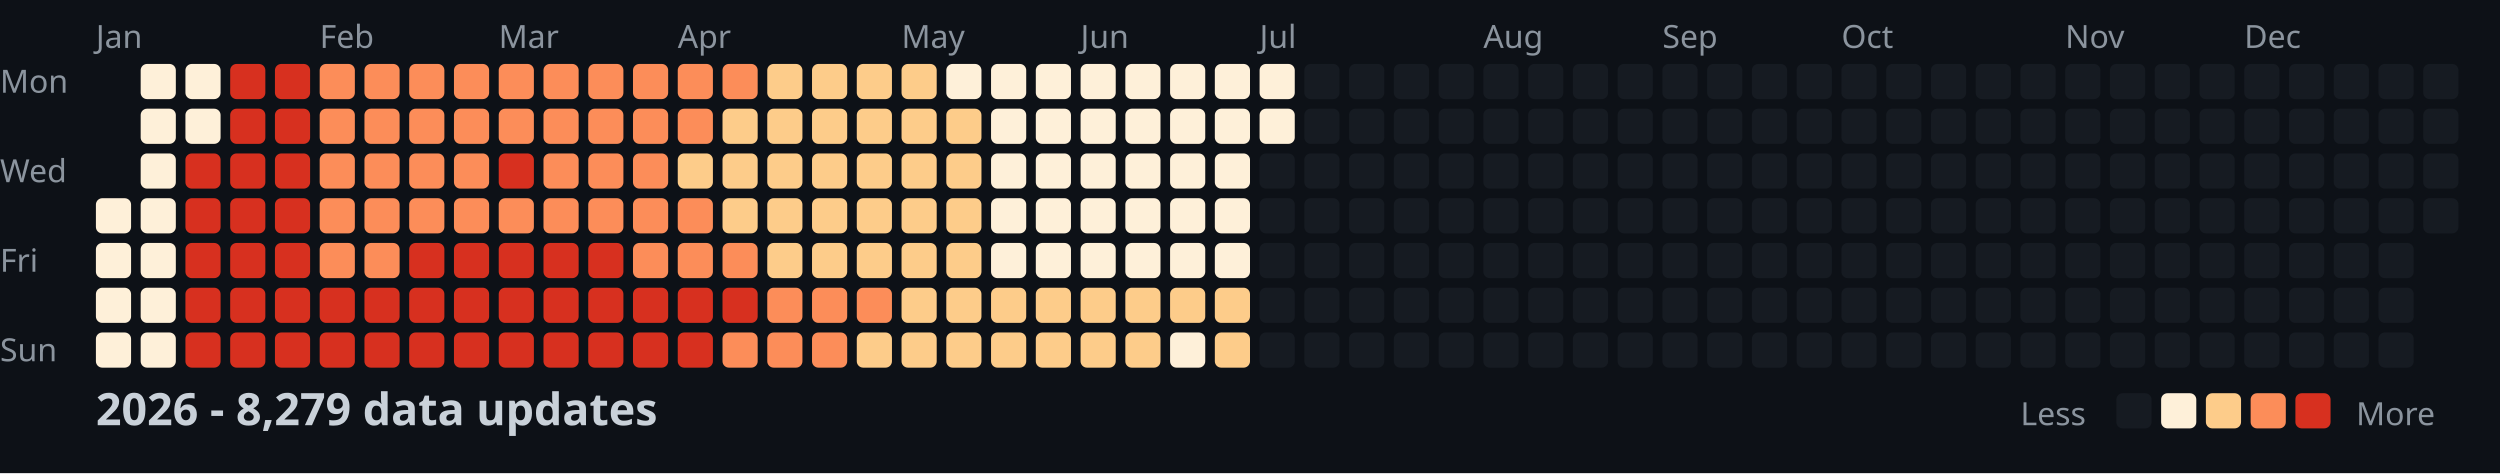
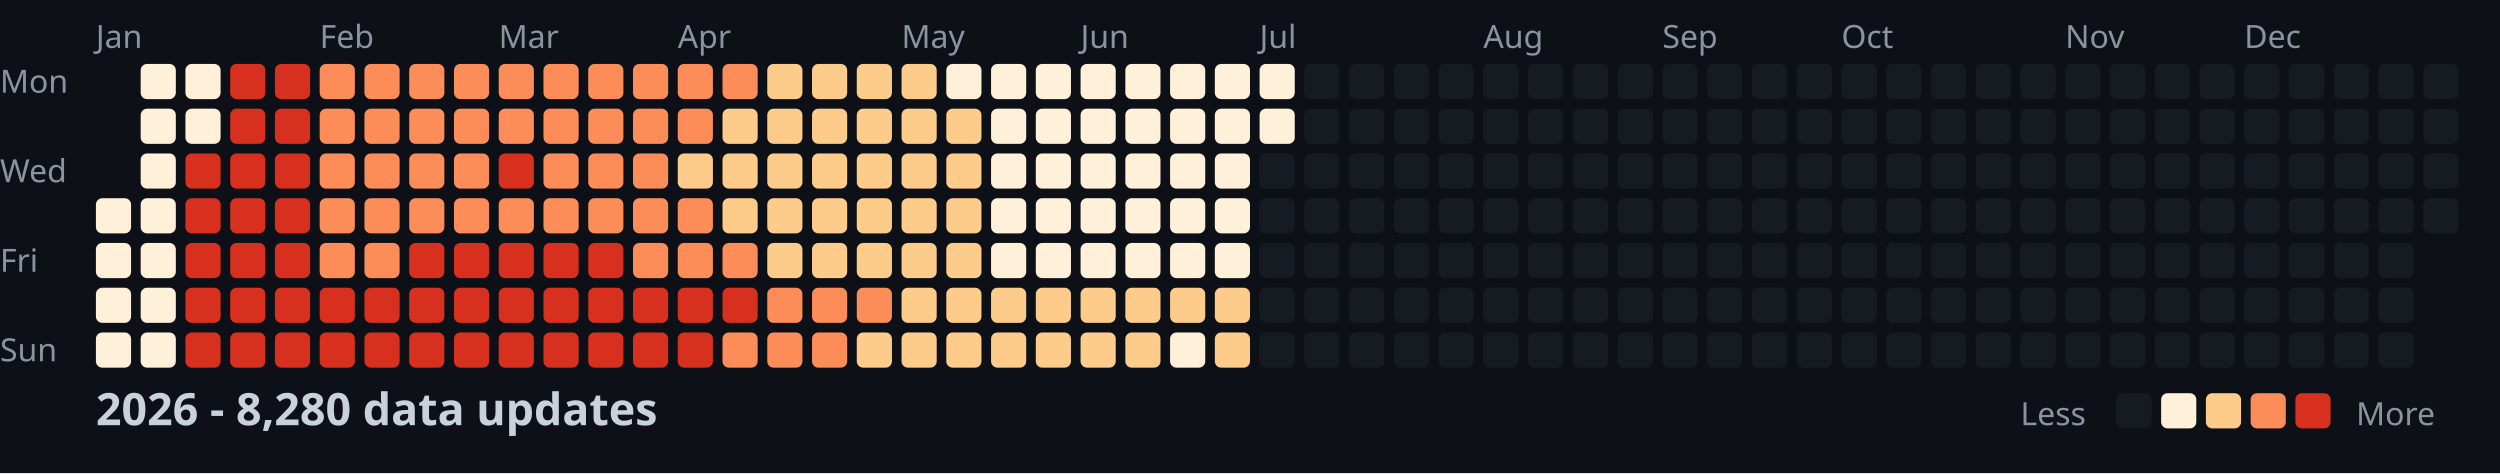
<svg xmlns="http://www.w3.org/2000/svg" width="782" height="148">
  <style>
    .month { font: 10px sans-serif; fill: #8b949e; }
    .day { font: 10px sans-serif; fill: #8b949e; }
    .title { font: bold 14px sans-serif; fill: #c9d1d9; }
    .legend { font: 10px sans-serif; fill: #8b949e; }
  </style>
  <rect width="100%" height="100%" fill="#0d1117" />
  <text x="0" y="29" class="day">Mon</text>
  <text x="0" y="57" class="day">Wed</text>
  <text x="0" y="85" class="day">Fri</text>
  <text x="0" y="113" class="day">Sun</text>
  <text x="30" y="15" class="month">Jan</text>
  <text x="100" y="15" class="month">Feb</text>
  <text x="156" y="15" class="month">Mar</text>
  <text x="212" y="15" class="month">Apr</text>
  <text x="282" y="15" class="month">May</text>
  <text x="338" y="15" class="month">Jun</text>
  <text x="394" y="15" class="month">Jul</text>
  <text x="464" y="15" class="month">Aug</text>
  <text x="520" y="15" class="month">Sep</text>
  <text x="576" y="15" class="month">Oct</text>
  <text x="646" y="15" class="month">Nov</text>
  <text x="702" y="15" class="month">Dec</text>
  <rect x="30" y="62" width="11" height="11" fill="#fef0d9" rx="2" />
  <rect x="30" y="76" width="11" height="11" fill="#fef0d9" rx="2" />
  <rect x="30" y="90" width="11" height="11" fill="#fef0d9" rx="2" />
  <rect x="30" y="104" width="11" height="11" fill="#fef0d9" rx="2" />
  <rect x="44" y="20" width="11" height="11" fill="#fef0d9" rx="2" />
  <rect x="44" y="34" width="11" height="11" fill="#fef0d9" rx="2" />
  <rect x="44" y="48" width="11" height="11" fill="#fef0d9" rx="2" />
  <rect x="44" y="62" width="11" height="11" fill="#fef0d9" rx="2" />
  <rect x="44" y="76" width="11" height="11" fill="#fef0d9" rx="2" />
  <rect x="44" y="90" width="11" height="11" fill="#fef0d9" rx="2" />
  <rect x="44" y="104" width="11" height="11" fill="#fef0d9" rx="2" />
  <rect x="58" y="20" width="11" height="11" fill="#fef0d9" rx="2" />
  <rect x="58" y="34" width="11" height="11" fill="#fef0d9" rx="2" />
  <rect x="58" y="48" width="11" height="11" fill="#d7301f" rx="2" />
  <rect x="58" y="62" width="11" height="11" fill="#d7301f" rx="2" />
  <rect x="58" y="76" width="11" height="11" fill="#d7301f" rx="2" />
  <rect x="58" y="90" width="11" height="11" fill="#d7301f" rx="2" />
  <rect x="58" y="104" width="11" height="11" fill="#d7301f" rx="2" />
  <rect x="72" y="20" width="11" height="11" fill="#d7301f" rx="2" />
  <rect x="72" y="34" width="11" height="11" fill="#d7301f" rx="2" />
  <rect x="72" y="48" width="11" height="11" fill="#d7301f" rx="2" />
  <rect x="72" y="62" width="11" height="11" fill="#d7301f" rx="2" />
  <rect x="72" y="76" width="11" height="11" fill="#d7301f" rx="2" />
  <rect x="72" y="90" width="11" height="11" fill="#d7301f" rx="2" />
  <rect x="72" y="104" width="11" height="11" fill="#d7301f" rx="2" />
  <rect x="86" y="20" width="11" height="11" fill="#d7301f" rx="2" />
  <rect x="86" y="34" width="11" height="11" fill="#d7301f" rx="2" />
  <rect x="86" y="48" width="11" height="11" fill="#d7301f" rx="2" />
  <rect x="86" y="62" width="11" height="11" fill="#d7301f" rx="2" />
  <rect x="86" y="76" width="11" height="11" fill="#d7301f" rx="2" />
  <rect x="86" y="90" width="11" height="11" fill="#d7301f" rx="2" />
  <rect x="86" y="104" width="11" height="11" fill="#d7301f" rx="2" />
  <rect x="100" y="20" width="11" height="11" fill="#fc8d59" rx="2" />
  <rect x="100" y="34" width="11" height="11" fill="#fc8d59" rx="2" />
  <rect x="100" y="48" width="11" height="11" fill="#fc8d59" rx="2" />
  <rect x="100" y="62" width="11" height="11" fill="#fc8d59" rx="2" />
  <rect x="100" y="76" width="11" height="11" fill="#fc8d59" rx="2" />
  <rect x="100" y="90" width="11" height="11" fill="#d7301f" rx="2" />
  <rect x="100" y="104" width="11" height="11" fill="#d7301f" rx="2" />
  <rect x="114" y="20" width="11" height="11" fill="#fc8d59" rx="2" />
  <rect x="114" y="34" width="11" height="11" fill="#fc8d59" rx="2" />
  <rect x="114" y="48" width="11" height="11" fill="#fc8d59" rx="2" />
  <rect x="114" y="62" width="11" height="11" fill="#fc8d59" rx="2" />
  <rect x="114" y="76" width="11" height="11" fill="#fc8d59" rx="2" />
  <rect x="114" y="90" width="11" height="11" fill="#d7301f" rx="2" />
  <rect x="114" y="104" width="11" height="11" fill="#d7301f" rx="2" />
  <rect x="128" y="20" width="11" height="11" fill="#fc8d59" rx="2" />
  <rect x="128" y="34" width="11" height="11" fill="#fc8d59" rx="2" />
  <rect x="128" y="48" width="11" height="11" fill="#fc8d59" rx="2" />
  <rect x="128" y="62" width="11" height="11" fill="#fc8d59" rx="2" />
  <rect x="128" y="76" width="11" height="11" fill="#d7301f" rx="2" />
  <rect x="128" y="90" width="11" height="11" fill="#d7301f" rx="2" />
  <rect x="128" y="104" width="11" height="11" fill="#d7301f" rx="2" />
  <rect x="142" y="20" width="11" height="11" fill="#fc8d59" rx="2" />
  <rect x="142" y="34" width="11" height="11" fill="#fc8d59" rx="2" />
  <rect x="142" y="48" width="11" height="11" fill="#fc8d59" rx="2" />
  <rect x="142" y="62" width="11" height="11" fill="#fc8d59" rx="2" />
  <rect x="142" y="76" width="11" height="11" fill="#d7301f" rx="2" />
  <rect x="142" y="90" width="11" height="11" fill="#d7301f" rx="2" />
  <rect x="142" y="104" width="11" height="11" fill="#d7301f" rx="2" />
  <rect x="156" y="20" width="11" height="11" fill="#fc8d59" rx="2" />
  <rect x="156" y="34" width="11" height="11" fill="#fc8d59" rx="2" />
  <rect x="156" y="48" width="11" height="11" fill="#d7301f" rx="2" />
  <rect x="156" y="62" width="11" height="11" fill="#fc8d59" rx="2" />
  <rect x="156" y="76" width="11" height="11" fill="#d7301f" rx="2" />
  <rect x="156" y="90" width="11" height="11" fill="#d7301f" rx="2" />
  <rect x="156" y="104" width="11" height="11" fill="#d7301f" rx="2" />
  <rect x="170" y="20" width="11" height="11" fill="#fc8d59" rx="2" />
  <rect x="170" y="34" width="11" height="11" fill="#fc8d59" rx="2" />
  <rect x="170" y="48" width="11" height="11" fill="#fc8d59" rx="2" />
  <rect x="170" y="62" width="11" height="11" fill="#fc8d59" rx="2" />
  <rect x="170" y="76" width="11" height="11" fill="#d7301f" rx="2" />
  <rect x="170" y="90" width="11" height="11" fill="#d7301f" rx="2" />
  <rect x="170" y="104" width="11" height="11" fill="#d7301f" rx="2" />
  <rect x="184" y="20" width="11" height="11" fill="#fc8d59" rx="2" />
  <rect x="184" y="34" width="11" height="11" fill="#fc8d59" rx="2" />
  <rect x="184" y="48" width="11" height="11" fill="#fc8d59" rx="2" />
  <rect x="184" y="62" width="11" height="11" fill="#fc8d59" rx="2" />
  <rect x="184" y="76" width="11" height="11" fill="#d7301f" rx="2" />
  <rect x="184" y="90" width="11" height="11" fill="#d7301f" rx="2" />
  <rect x="184" y="104" width="11" height="11" fill="#d7301f" rx="2" />
  <rect x="198" y="20" width="11" height="11" fill="#fc8d59" rx="2" />
  <rect x="198" y="34" width="11" height="11" fill="#fc8d59" rx="2" />
  <rect x="198" y="48" width="11" height="11" fill="#fc8d59" rx="2" />
  <rect x="198" y="62" width="11" height="11" fill="#fc8d59" rx="2" />
  <rect x="198" y="76" width="11" height="11" fill="#fc8d59" rx="2" />
  <rect x="198" y="90" width="11" height="11" fill="#d7301f" rx="2" />
  <rect x="198" y="104" width="11" height="11" fill="#d7301f" rx="2" />
  <rect x="212" y="20" width="11" height="11" fill="#fc8d59" rx="2" />
  <rect x="212" y="34" width="11" height="11" fill="#fc8d59" rx="2" />
  <rect x="212" y="48" width="11" height="11" fill="#fdcc8a" rx="2" />
  <rect x="212" y="62" width="11" height="11" fill="#fc8d59" rx="2" />
  <rect x="212" y="76" width="11" height="11" fill="#fc8d59" rx="2" />
  <rect x="212" y="90" width="11" height="11" fill="#d7301f" rx="2" />
  <rect x="212" y="104" width="11" height="11" fill="#d7301f" rx="2" />
  <rect x="226" y="20" width="11" height="11" fill="#fc8d59" rx="2" />
  <rect x="226" y="34" width="11" height="11" fill="#fdcc8a" rx="2" />
  <rect x="226" y="48" width="11" height="11" fill="#fdcc8a" rx="2" />
  <rect x="226" y="62" width="11" height="11" fill="#fdcc8a" rx="2" />
  <rect x="226" y="76" width="11" height="11" fill="#fc8d59" rx="2" />
  <rect x="226" y="90" width="11" height="11" fill="#d7301f" rx="2" />
  <rect x="226" y="104" width="11" height="11" fill="#fc8d59" rx="2" />
  <rect x="240" y="20" width="11" height="11" fill="#fdcc8a" rx="2" />
  <rect x="240" y="34" width="11" height="11" fill="#fdcc8a" rx="2" />
  <rect x="240" y="48" width="11" height="11" fill="#fdcc8a" rx="2" />
  <rect x="240" y="62" width="11" height="11" fill="#fdcc8a" rx="2" />
  <rect x="240" y="76" width="11" height="11" fill="#fdcc8a" rx="2" />
  <rect x="240" y="90" width="11" height="11" fill="#fc8d59" rx="2" />
  <rect x="240" y="104" width="11" height="11" fill="#fc8d59" rx="2" />
  <rect x="254" y="20" width="11" height="11" fill="#fdcc8a" rx="2" />
  <rect x="254" y="34" width="11" height="11" fill="#fdcc8a" rx="2" />
  <rect x="254" y="48" width="11" height="11" fill="#fdcc8a" rx="2" />
  <rect x="254" y="62" width="11" height="11" fill="#fdcc8a" rx="2" />
  <rect x="254" y="76" width="11" height="11" fill="#fdcc8a" rx="2" />
  <rect x="254" y="90" width="11" height="11" fill="#fc8d59" rx="2" />
  <rect x="254" y="104" width="11" height="11" fill="#fc8d59" rx="2" />
  <rect x="268" y="20" width="11" height="11" fill="#fdcc8a" rx="2" />
  <rect x="268" y="34" width="11" height="11" fill="#fdcc8a" rx="2" />
  <rect x="268" y="48" width="11" height="11" fill="#fdcc8a" rx="2" />
  <rect x="268" y="62" width="11" height="11" fill="#fdcc8a" rx="2" />
  <rect x="268" y="76" width="11" height="11" fill="#fdcc8a" rx="2" />
  <rect x="268" y="90" width="11" height="11" fill="#fc8d59" rx="2" />
  <rect x="268" y="104" width="11" height="11" fill="#fdcc8a" rx="2" />
  <rect x="282" y="20" width="11" height="11" fill="#fdcc8a" rx="2" />
  <rect x="282" y="34" width="11" height="11" fill="#fdcc8a" rx="2" />
  <rect x="282" y="48" width="11" height="11" fill="#fdcc8a" rx="2" />
  <rect x="282" y="62" width="11" height="11" fill="#fdcc8a" rx="2" />
  <rect x="282" y="76" width="11" height="11" fill="#fdcc8a" rx="2" />
  <rect x="282" y="90" width="11" height="11" fill="#fdcc8a" rx="2" />
  <rect x="282" y="104" width="11" height="11" fill="#fdcc8a" rx="2" />
  <rect x="296" y="20" width="11" height="11" fill="#fef0d9" rx="2" />
  <rect x="296" y="34" width="11" height="11" fill="#fdcc8a" rx="2" />
  <rect x="296" y="48" width="11" height="11" fill="#fdcc8a" rx="2" />
  <rect x="296" y="62" width="11" height="11" fill="#fdcc8a" rx="2" />
  <rect x="296" y="76" width="11" height="11" fill="#fdcc8a" rx="2" />
  <rect x="296" y="90" width="11" height="11" fill="#fdcc8a" rx="2" />
  <rect x="296" y="104" width="11" height="11" fill="#fdcc8a" rx="2" />
  <rect x="310" y="20" width="11" height="11" fill="#fef0d9" rx="2" />
  <rect x="310" y="34" width="11" height="11" fill="#fef0d9" rx="2" />
  <rect x="310" y="48" width="11" height="11" fill="#fef0d9" rx="2" />
  <rect x="310" y="62" width="11" height="11" fill="#fef0d9" rx="2" />
  <rect x="310" y="76" width="11" height="11" fill="#fef0d9" rx="2" />
  <rect x="310" y="90" width="11" height="11" fill="#fdcc8a" rx="2" />
  <rect x="310" y="104" width="11" height="11" fill="#fdcc8a" rx="2" />
  <rect x="324" y="20" width="11" height="11" fill="#fef0d9" rx="2" />
  <rect x="324" y="34" width="11" height="11" fill="#fef0d9" rx="2" />
  <rect x="324" y="48" width="11" height="11" fill="#fef0d9" rx="2" />
  <rect x="324" y="62" width="11" height="11" fill="#fef0d9" rx="2" />
  <rect x="324" y="76" width="11" height="11" fill="#fef0d9" rx="2" />
  <rect x="324" y="90" width="11" height="11" fill="#fdcc8a" rx="2" />
  <rect x="324" y="104" width="11" height="11" fill="#fdcc8a" rx="2" />
  <rect x="338" y="20" width="11" height="11" fill="#fef0d9" rx="2" />
  <rect x="338" y="34" width="11" height="11" fill="#fef0d9" rx="2" />
  <rect x="338" y="48" width="11" height="11" fill="#fef0d9" rx="2" />
  <rect x="338" y="62" width="11" height="11" fill="#fef0d9" rx="2" />
  <rect x="338" y="76" width="11" height="11" fill="#fef0d9" rx="2" />
  <rect x="338" y="90" width="11" height="11" fill="#fdcc8a" rx="2" />
  <rect x="338" y="104" width="11" height="11" fill="#fdcc8a" rx="2" />
  <rect x="352" y="20" width="11" height="11" fill="#fef0d9" rx="2" />
  <rect x="352" y="34" width="11" height="11" fill="#fef0d9" rx="2" />
  <rect x="352" y="48" width="11" height="11" fill="#fef0d9" rx="2" />
  <rect x="352" y="62" width="11" height="11" fill="#fef0d9" rx="2" />
  <rect x="352" y="76" width="11" height="11" fill="#fef0d9" rx="2" />
  <rect x="352" y="90" width="11" height="11" fill="#fdcc8a" rx="2" />
  <rect x="352" y="104" width="11" height="11" fill="#fdcc8a" rx="2" />
  <rect x="366" y="20" width="11" height="11" fill="#fef0d9" rx="2" />
  <rect x="366" y="34" width="11" height="11" fill="#fef0d9" rx="2" />
  <rect x="366" y="48" width="11" height="11" fill="#fef0d9" rx="2" />
  <rect x="366" y="62" width="11" height="11" fill="#fef0d9" rx="2" />
  <rect x="366" y="76" width="11" height="11" fill="#fef0d9" rx="2" />
  <rect x="366" y="90" width="11" height="11" fill="#fdcc8a" rx="2" />
  <rect x="366" y="104" width="11" height="11" fill="#fef0d9" rx="2" />
  <rect x="380" y="20" width="11" height="11" fill="#fef0d9" rx="2" />
  <rect x="380" y="34" width="11" height="11" fill="#fef0d9" rx="2" />
  <rect x="380" y="48" width="11" height="11" fill="#fef0d9" rx="2" />
  <rect x="380" y="62" width="11" height="11" fill="#fef0d9" rx="2" />
  <rect x="380" y="76" width="11" height="11" fill="#fef0d9" rx="2" />
  <rect x="380" y="90" width="11" height="11" fill="#fdcc8a" rx="2" />
  <rect x="380" y="104" width="11" height="11" fill="#fdcc8a" rx="2" />
  <rect x="394" y="20" width="11" height="11" fill="#fef0d9" rx="2" />
  <rect x="394" y="34" width="11" height="11" fill="#fef0d9" rx="2" />
  <rect x="394" y="48" width="11" height="11" fill="#161b22" rx="2" />
  <rect x="394" y="62" width="11" height="11" fill="#161b22" rx="2" />
  <rect x="394" y="76" width="11" height="11" fill="#161b22" rx="2" />
  <rect x="394" y="90" width="11" height="11" fill="#161b22" rx="2" />
  <rect x="394" y="104" width="11" height="11" fill="#161b22" rx="2" />
  <rect x="408" y="20" width="11" height="11" fill="#161b22" rx="2" />
  <rect x="408" y="34" width="11" height="11" fill="#161b22" rx="2" />
  <rect x="408" y="48" width="11" height="11" fill="#161b22" rx="2" />
  <rect x="408" y="62" width="11" height="11" fill="#161b22" rx="2" />
  <rect x="408" y="76" width="11" height="11" fill="#161b22" rx="2" />
  <rect x="408" y="90" width="11" height="11" fill="#161b22" rx="2" />
  <rect x="408" y="104" width="11" height="11" fill="#161b22" rx="2" />
  <rect x="422" y="20" width="11" height="11" fill="#161b22" rx="2" />
  <rect x="422" y="34" width="11" height="11" fill="#161b22" rx="2" />
  <rect x="422" y="48" width="11" height="11" fill="#161b22" rx="2" />
  <rect x="422" y="62" width="11" height="11" fill="#161b22" rx="2" />
  <rect x="422" y="76" width="11" height="11" fill="#161b22" rx="2" />
  <rect x="422" y="90" width="11" height="11" fill="#161b22" rx="2" />
  <rect x="422" y="104" width="11" height="11" fill="#161b22" rx="2" />
  <rect x="436" y="20" width="11" height="11" fill="#161b22" rx="2" />
  <rect x="436" y="34" width="11" height="11" fill="#161b22" rx="2" />
  <rect x="436" y="48" width="11" height="11" fill="#161b22" rx="2" />
  <rect x="436" y="62" width="11" height="11" fill="#161b22" rx="2" />
  <rect x="436" y="76" width="11" height="11" fill="#161b22" rx="2" />
  <rect x="436" y="90" width="11" height="11" fill="#161b22" rx="2" />
  <rect x="436" y="104" width="11" height="11" fill="#161b22" rx="2" />
  <rect x="450" y="20" width="11" height="11" fill="#161b22" rx="2" />
  <rect x="450" y="34" width="11" height="11" fill="#161b22" rx="2" />
  <rect x="450" y="48" width="11" height="11" fill="#161b22" rx="2" />
  <rect x="450" y="62" width="11" height="11" fill="#161b22" rx="2" />
  <rect x="450" y="76" width="11" height="11" fill="#161b22" rx="2" />
  <rect x="450" y="90" width="11" height="11" fill="#161b22" rx="2" />
  <rect x="450" y="104" width="11" height="11" fill="#161b22" rx="2" />
  <rect x="464" y="20" width="11" height="11" fill="#161b22" rx="2" />
  <rect x="464" y="34" width="11" height="11" fill="#161b22" rx="2" />
  <rect x="464" y="48" width="11" height="11" fill="#161b22" rx="2" />
  <rect x="464" y="62" width="11" height="11" fill="#161b22" rx="2" />
  <rect x="464" y="76" width="11" height="11" fill="#161b22" rx="2" />
  <rect x="464" y="90" width="11" height="11" fill="#161b22" rx="2" />
  <rect x="464" y="104" width="11" height="11" fill="#161b22" rx="2" />
  <rect x="478" y="20" width="11" height="11" fill="#161b22" rx="2" />
  <rect x="478" y="34" width="11" height="11" fill="#161b22" rx="2" />
  <rect x="478" y="48" width="11" height="11" fill="#161b22" rx="2" />
  <rect x="478" y="62" width="11" height="11" fill="#161b22" rx="2" />
  <rect x="478" y="76" width="11" height="11" fill="#161b22" rx="2" />
  <rect x="478" y="90" width="11" height="11" fill="#161b22" rx="2" />
  <rect x="478" y="104" width="11" height="11" fill="#161b22" rx="2" />
  <rect x="492" y="20" width="11" height="11" fill="#161b22" rx="2" />
  <rect x="492" y="34" width="11" height="11" fill="#161b22" rx="2" />
  <rect x="492" y="48" width="11" height="11" fill="#161b22" rx="2" />
  <rect x="492" y="62" width="11" height="11" fill="#161b22" rx="2" />
  <rect x="492" y="76" width="11" height="11" fill="#161b22" rx="2" />
  <rect x="492" y="90" width="11" height="11" fill="#161b22" rx="2" />
  <rect x="492" y="104" width="11" height="11" fill="#161b22" rx="2" />
  <rect x="506" y="20" width="11" height="11" fill="#161b22" rx="2" />
  <rect x="506" y="34" width="11" height="11" fill="#161b22" rx="2" />
  <rect x="506" y="48" width="11" height="11" fill="#161b22" rx="2" />
  <rect x="506" y="62" width="11" height="11" fill="#161b22" rx="2" />
  <rect x="506" y="76" width="11" height="11" fill="#161b22" rx="2" />
  <rect x="506" y="90" width="11" height="11" fill="#161b22" rx="2" />
  <rect x="506" y="104" width="11" height="11" fill="#161b22" rx="2" />
  <rect x="520" y="20" width="11" height="11" fill="#161b22" rx="2" />
  <rect x="520" y="34" width="11" height="11" fill="#161b22" rx="2" />
  <rect x="520" y="48" width="11" height="11" fill="#161b22" rx="2" />
  <rect x="520" y="62" width="11" height="11" fill="#161b22" rx="2" />
  <rect x="520" y="76" width="11" height="11" fill="#161b22" rx="2" />
  <rect x="520" y="90" width="11" height="11" fill="#161b22" rx="2" />
  <rect x="520" y="104" width="11" height="11" fill="#161b22" rx="2" />
  <rect x="534" y="20" width="11" height="11" fill="#161b22" rx="2" />
  <rect x="534" y="34" width="11" height="11" fill="#161b22" rx="2" />
  <rect x="534" y="48" width="11" height="11" fill="#161b22" rx="2" />
  <rect x="534" y="62" width="11" height="11" fill="#161b22" rx="2" />
  <rect x="534" y="76" width="11" height="11" fill="#161b22" rx="2" />
  <rect x="534" y="90" width="11" height="11" fill="#161b22" rx="2" />
  <rect x="534" y="104" width="11" height="11" fill="#161b22" rx="2" />
  <rect x="548" y="20" width="11" height="11" fill="#161b22" rx="2" />
  <rect x="548" y="34" width="11" height="11" fill="#161b22" rx="2" />
  <rect x="548" y="48" width="11" height="11" fill="#161b22" rx="2" />
  <rect x="548" y="62" width="11" height="11" fill="#161b22" rx="2" />
  <rect x="548" y="76" width="11" height="11" fill="#161b22" rx="2" />
  <rect x="548" y="90" width="11" height="11" fill="#161b22" rx="2" />
  <rect x="548" y="104" width="11" height="11" fill="#161b22" rx="2" />
  <rect x="562" y="20" width="11" height="11" fill="#161b22" rx="2" />
  <rect x="562" y="34" width="11" height="11" fill="#161b22" rx="2" />
  <rect x="562" y="48" width="11" height="11" fill="#161b22" rx="2" />
  <rect x="562" y="62" width="11" height="11" fill="#161b22" rx="2" />
  <rect x="562" y="76" width="11" height="11" fill="#161b22" rx="2" />
  <rect x="562" y="90" width="11" height="11" fill="#161b22" rx="2" />
  <rect x="562" y="104" width="11" height="11" fill="#161b22" rx="2" />
  <rect x="576" y="20" width="11" height="11" fill="#161b22" rx="2" />
  <rect x="576" y="34" width="11" height="11" fill="#161b22" rx="2" />
  <rect x="576" y="48" width="11" height="11" fill="#161b22" rx="2" />
  <rect x="576" y="62" width="11" height="11" fill="#161b22" rx="2" />
  <rect x="576" y="76" width="11" height="11" fill="#161b22" rx="2" />
  <rect x="576" y="90" width="11" height="11" fill="#161b22" rx="2" />
  <rect x="576" y="104" width="11" height="11" fill="#161b22" rx="2" />
  <rect x="590" y="20" width="11" height="11" fill="#161b22" rx="2" />
  <rect x="590" y="34" width="11" height="11" fill="#161b22" rx="2" />
  <rect x="590" y="48" width="11" height="11" fill="#161b22" rx="2" />
  <rect x="590" y="62" width="11" height="11" fill="#161b22" rx="2" />
  <rect x="590" y="76" width="11" height="11" fill="#161b22" rx="2" />
  <rect x="590" y="90" width="11" height="11" fill="#161b22" rx="2" />
  <rect x="590" y="104" width="11" height="11" fill="#161b22" rx="2" />
  <rect x="604" y="20" width="11" height="11" fill="#161b22" rx="2" />
  <rect x="604" y="34" width="11" height="11" fill="#161b22" rx="2" />
  <rect x="604" y="48" width="11" height="11" fill="#161b22" rx="2" />
  <rect x="604" y="62" width="11" height="11" fill="#161b22" rx="2" />
  <rect x="604" y="76" width="11" height="11" fill="#161b22" rx="2" />
  <rect x="604" y="90" width="11" height="11" fill="#161b22" rx="2" />
  <rect x="604" y="104" width="11" height="11" fill="#161b22" rx="2" />
  <rect x="618" y="20" width="11" height="11" fill="#161b22" rx="2" />
  <rect x="618" y="34" width="11" height="11" fill="#161b22" rx="2" />
  <rect x="618" y="48" width="11" height="11" fill="#161b22" rx="2" />
  <rect x="618" y="62" width="11" height="11" fill="#161b22" rx="2" />
  <rect x="618" y="76" width="11" height="11" fill="#161b22" rx="2" />
  <rect x="618" y="90" width="11" height="11" fill="#161b22" rx="2" />
  <rect x="618" y="104" width="11" height="11" fill="#161b22" rx="2" />
  <rect x="632" y="20" width="11" height="11" fill="#161b22" rx="2" />
  <rect x="632" y="34" width="11" height="11" fill="#161b22" rx="2" />
  <rect x="632" y="48" width="11" height="11" fill="#161b22" rx="2" />
  <rect x="632" y="62" width="11" height="11" fill="#161b22" rx="2" />
  <rect x="632" y="76" width="11" height="11" fill="#161b22" rx="2" />
  <rect x="632" y="90" width="11" height="11" fill="#161b22" rx="2" />
  <rect x="632" y="104" width="11" height="11" fill="#161b22" rx="2" />
  <rect x="646" y="20" width="11" height="11" fill="#161b22" rx="2" />
  <rect x="646" y="34" width="11" height="11" fill="#161b22" rx="2" />
  <rect x="646" y="48" width="11" height="11" fill="#161b22" rx="2" />
  <rect x="646" y="62" width="11" height="11" fill="#161b22" rx="2" />
  <rect x="646" y="76" width="11" height="11" fill="#161b22" rx="2" />
  <rect x="646" y="90" width="11" height="11" fill="#161b22" rx="2" />
  <rect x="646" y="104" width="11" height="11" fill="#161b22" rx="2" />
  <rect x="660" y="20" width="11" height="11" fill="#161b22" rx="2" />
  <rect x="660" y="34" width="11" height="11" fill="#161b22" rx="2" />
  <rect x="660" y="48" width="11" height="11" fill="#161b22" rx="2" />
  <rect x="660" y="62" width="11" height="11" fill="#161b22" rx="2" />
  <rect x="660" y="76" width="11" height="11" fill="#161b22" rx="2" />
  <rect x="660" y="90" width="11" height="11" fill="#161b22" rx="2" />
  <rect x="660" y="104" width="11" height="11" fill="#161b22" rx="2" />
  <rect x="674" y="20" width="11" height="11" fill="#161b22" rx="2" />
  <rect x="674" y="34" width="11" height="11" fill="#161b22" rx="2" />
  <rect x="674" y="48" width="11" height="11" fill="#161b22" rx="2" />
  <rect x="674" y="62" width="11" height="11" fill="#161b22" rx="2" />
  <rect x="674" y="76" width="11" height="11" fill="#161b22" rx="2" />
  <rect x="674" y="90" width="11" height="11" fill="#161b22" rx="2" />
  <rect x="674" y="104" width="11" height="11" fill="#161b22" rx="2" />
  <rect x="688" y="20" width="11" height="11" fill="#161b22" rx="2" />
  <rect x="688" y="34" width="11" height="11" fill="#161b22" rx="2" />
  <rect x="688" y="48" width="11" height="11" fill="#161b22" rx="2" />
  <rect x="688" y="62" width="11" height="11" fill="#161b22" rx="2" />
  <rect x="688" y="76" width="11" height="11" fill="#161b22" rx="2" />
  <rect x="688" y="90" width="11" height="11" fill="#161b22" rx="2" />
  <rect x="688" y="104" width="11" height="11" fill="#161b22" rx="2" />
  <rect x="702" y="20" width="11" height="11" fill="#161b22" rx="2" />
  <rect x="702" y="34" width="11" height="11" fill="#161b22" rx="2" />
  <rect x="702" y="48" width="11" height="11" fill="#161b22" rx="2" />
  <rect x="702" y="62" width="11" height="11" fill="#161b22" rx="2" />
  <rect x="702" y="76" width="11" height="11" fill="#161b22" rx="2" />
  <rect x="702" y="90" width="11" height="11" fill="#161b22" rx="2" />
  <rect x="702" y="104" width="11" height="11" fill="#161b22" rx="2" />
  <rect x="716" y="20" width="11" height="11" fill="#161b22" rx="2" />
  <rect x="716" y="34" width="11" height="11" fill="#161b22" rx="2" />
  <rect x="716" y="48" width="11" height="11" fill="#161b22" rx="2" />
  <rect x="716" y="62" width="11" height="11" fill="#161b22" rx="2" />
  <rect x="716" y="76" width="11" height="11" fill="#161b22" rx="2" />
  <rect x="716" y="90" width="11" height="11" fill="#161b22" rx="2" />
  <rect x="716" y="104" width="11" height="11" fill="#161b22" rx="2" />
  <rect x="730" y="20" width="11" height="11" fill="#161b22" rx="2" />
  <rect x="730" y="34" width="11" height="11" fill="#161b22" rx="2" />
  <rect x="730" y="48" width="11" height="11" fill="#161b22" rx="2" />
  <rect x="730" y="62" width="11" height="11" fill="#161b22" rx="2" />
  <rect x="730" y="76" width="11" height="11" fill="#161b22" rx="2" />
  <rect x="730" y="90" width="11" height="11" fill="#161b22" rx="2" />
  <rect x="730" y="104" width="11" height="11" fill="#161b22" rx="2" />
  <rect x="744" y="20" width="11" height="11" fill="#161b22" rx="2" />
  <rect x="744" y="34" width="11" height="11" fill="#161b22" rx="2" />
  <rect x="744" y="48" width="11" height="11" fill="#161b22" rx="2" />
  <rect x="744" y="62" width="11" height="11" fill="#161b22" rx="2" />
  <rect x="744" y="76" width="11" height="11" fill="#161b22" rx="2" />
  <rect x="744" y="90" width="11" height="11" fill="#161b22" rx="2" />
  <rect x="744" y="104" width="11" height="11" fill="#161b22" rx="2" />
  <rect x="758" y="20" width="11" height="11" fill="#161b22" rx="2" />
  <rect x="758" y="34" width="11" height="11" fill="#161b22" rx="2" />
  <rect x="758" y="48" width="11" height="11" fill="#161b22" rx="2" />
  <rect x="758" y="62" width="11" height="11" fill="#161b22" rx="2" />
-   <text x="30" y="133" class="title">2026 - 8,279 data updates</text>
+   <text x="30" y="133" class="title">2026 - 8,280 data updates</text>
  <text x="632" y="133" class="legend">Less</text>
  <rect x="662" y="123" width="11" height="11" fill="#161b22" rx="2" />
  <rect x="676" y="123" width="11" height="11" fill="#fef0d9" rx="2" />
  <rect x="690" y="123" width="11" height="11" fill="#fdcc8a" rx="2" />
  <rect x="704" y="123" width="11" height="11" fill="#fc8d59" rx="2" />
  <rect x="718" y="123" width="11" height="11" fill="#d7301f" rx="2" />
  <text x="737" y="133" class="legend">More</text>
</svg>
